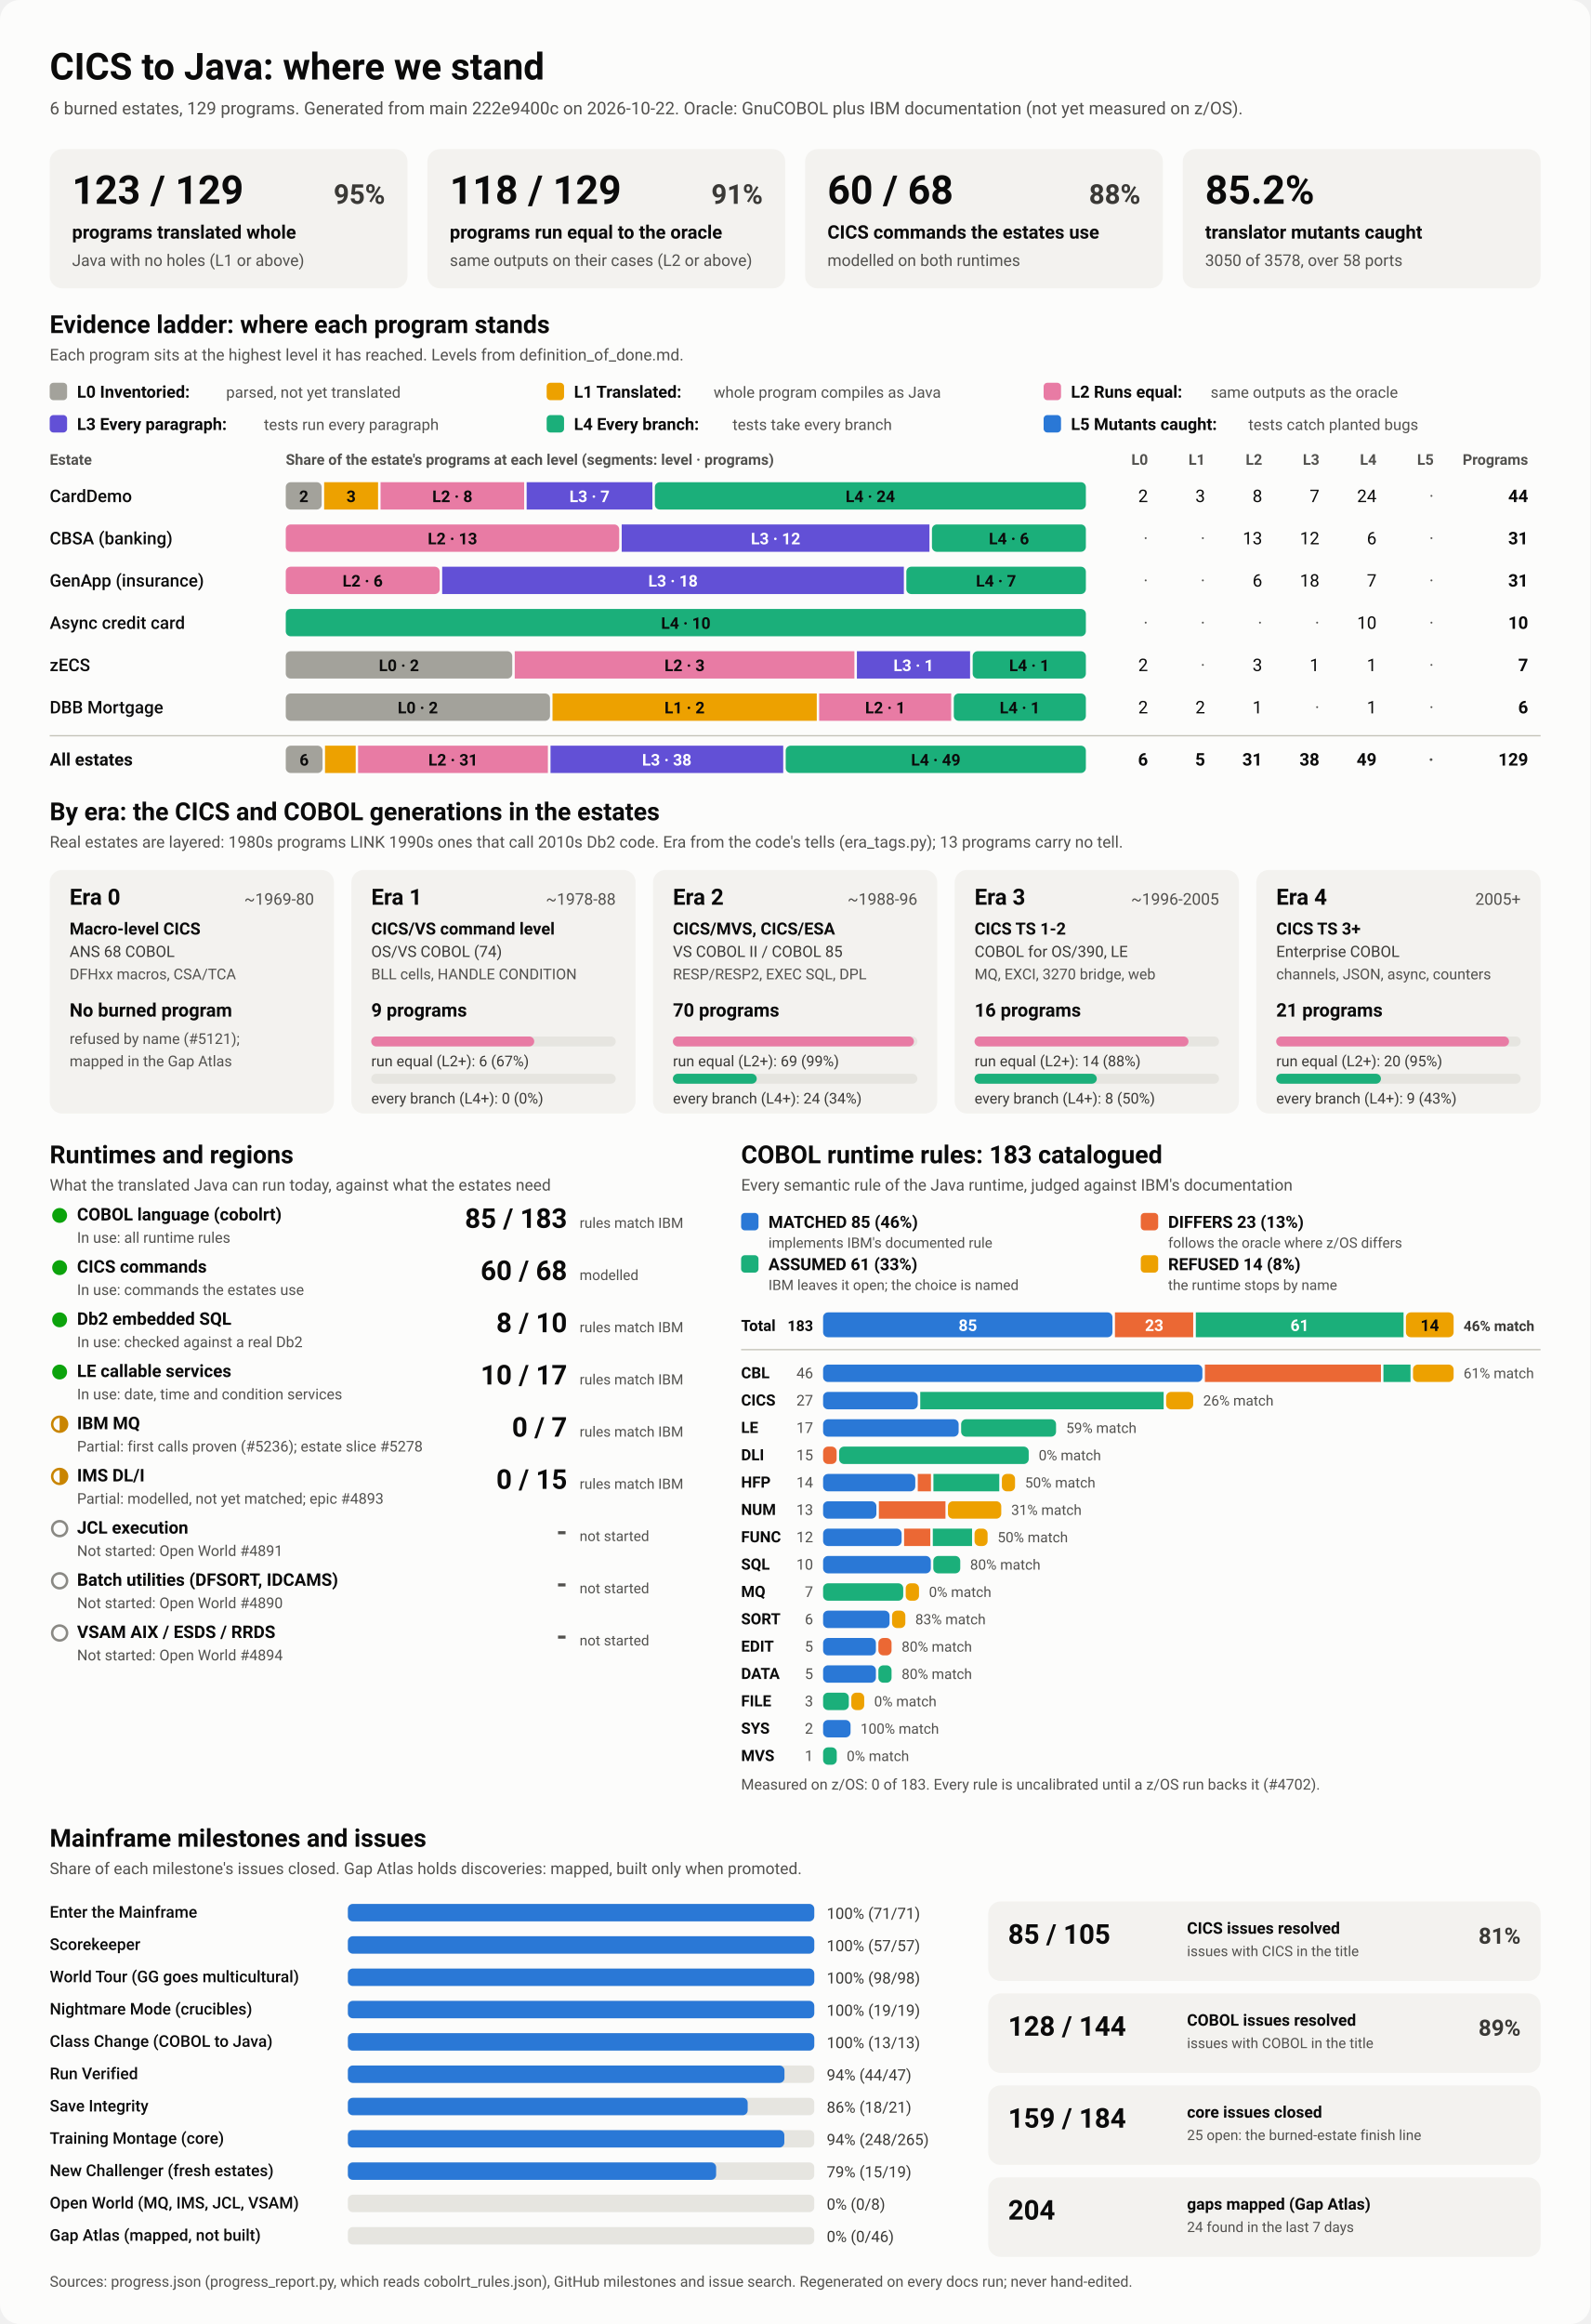
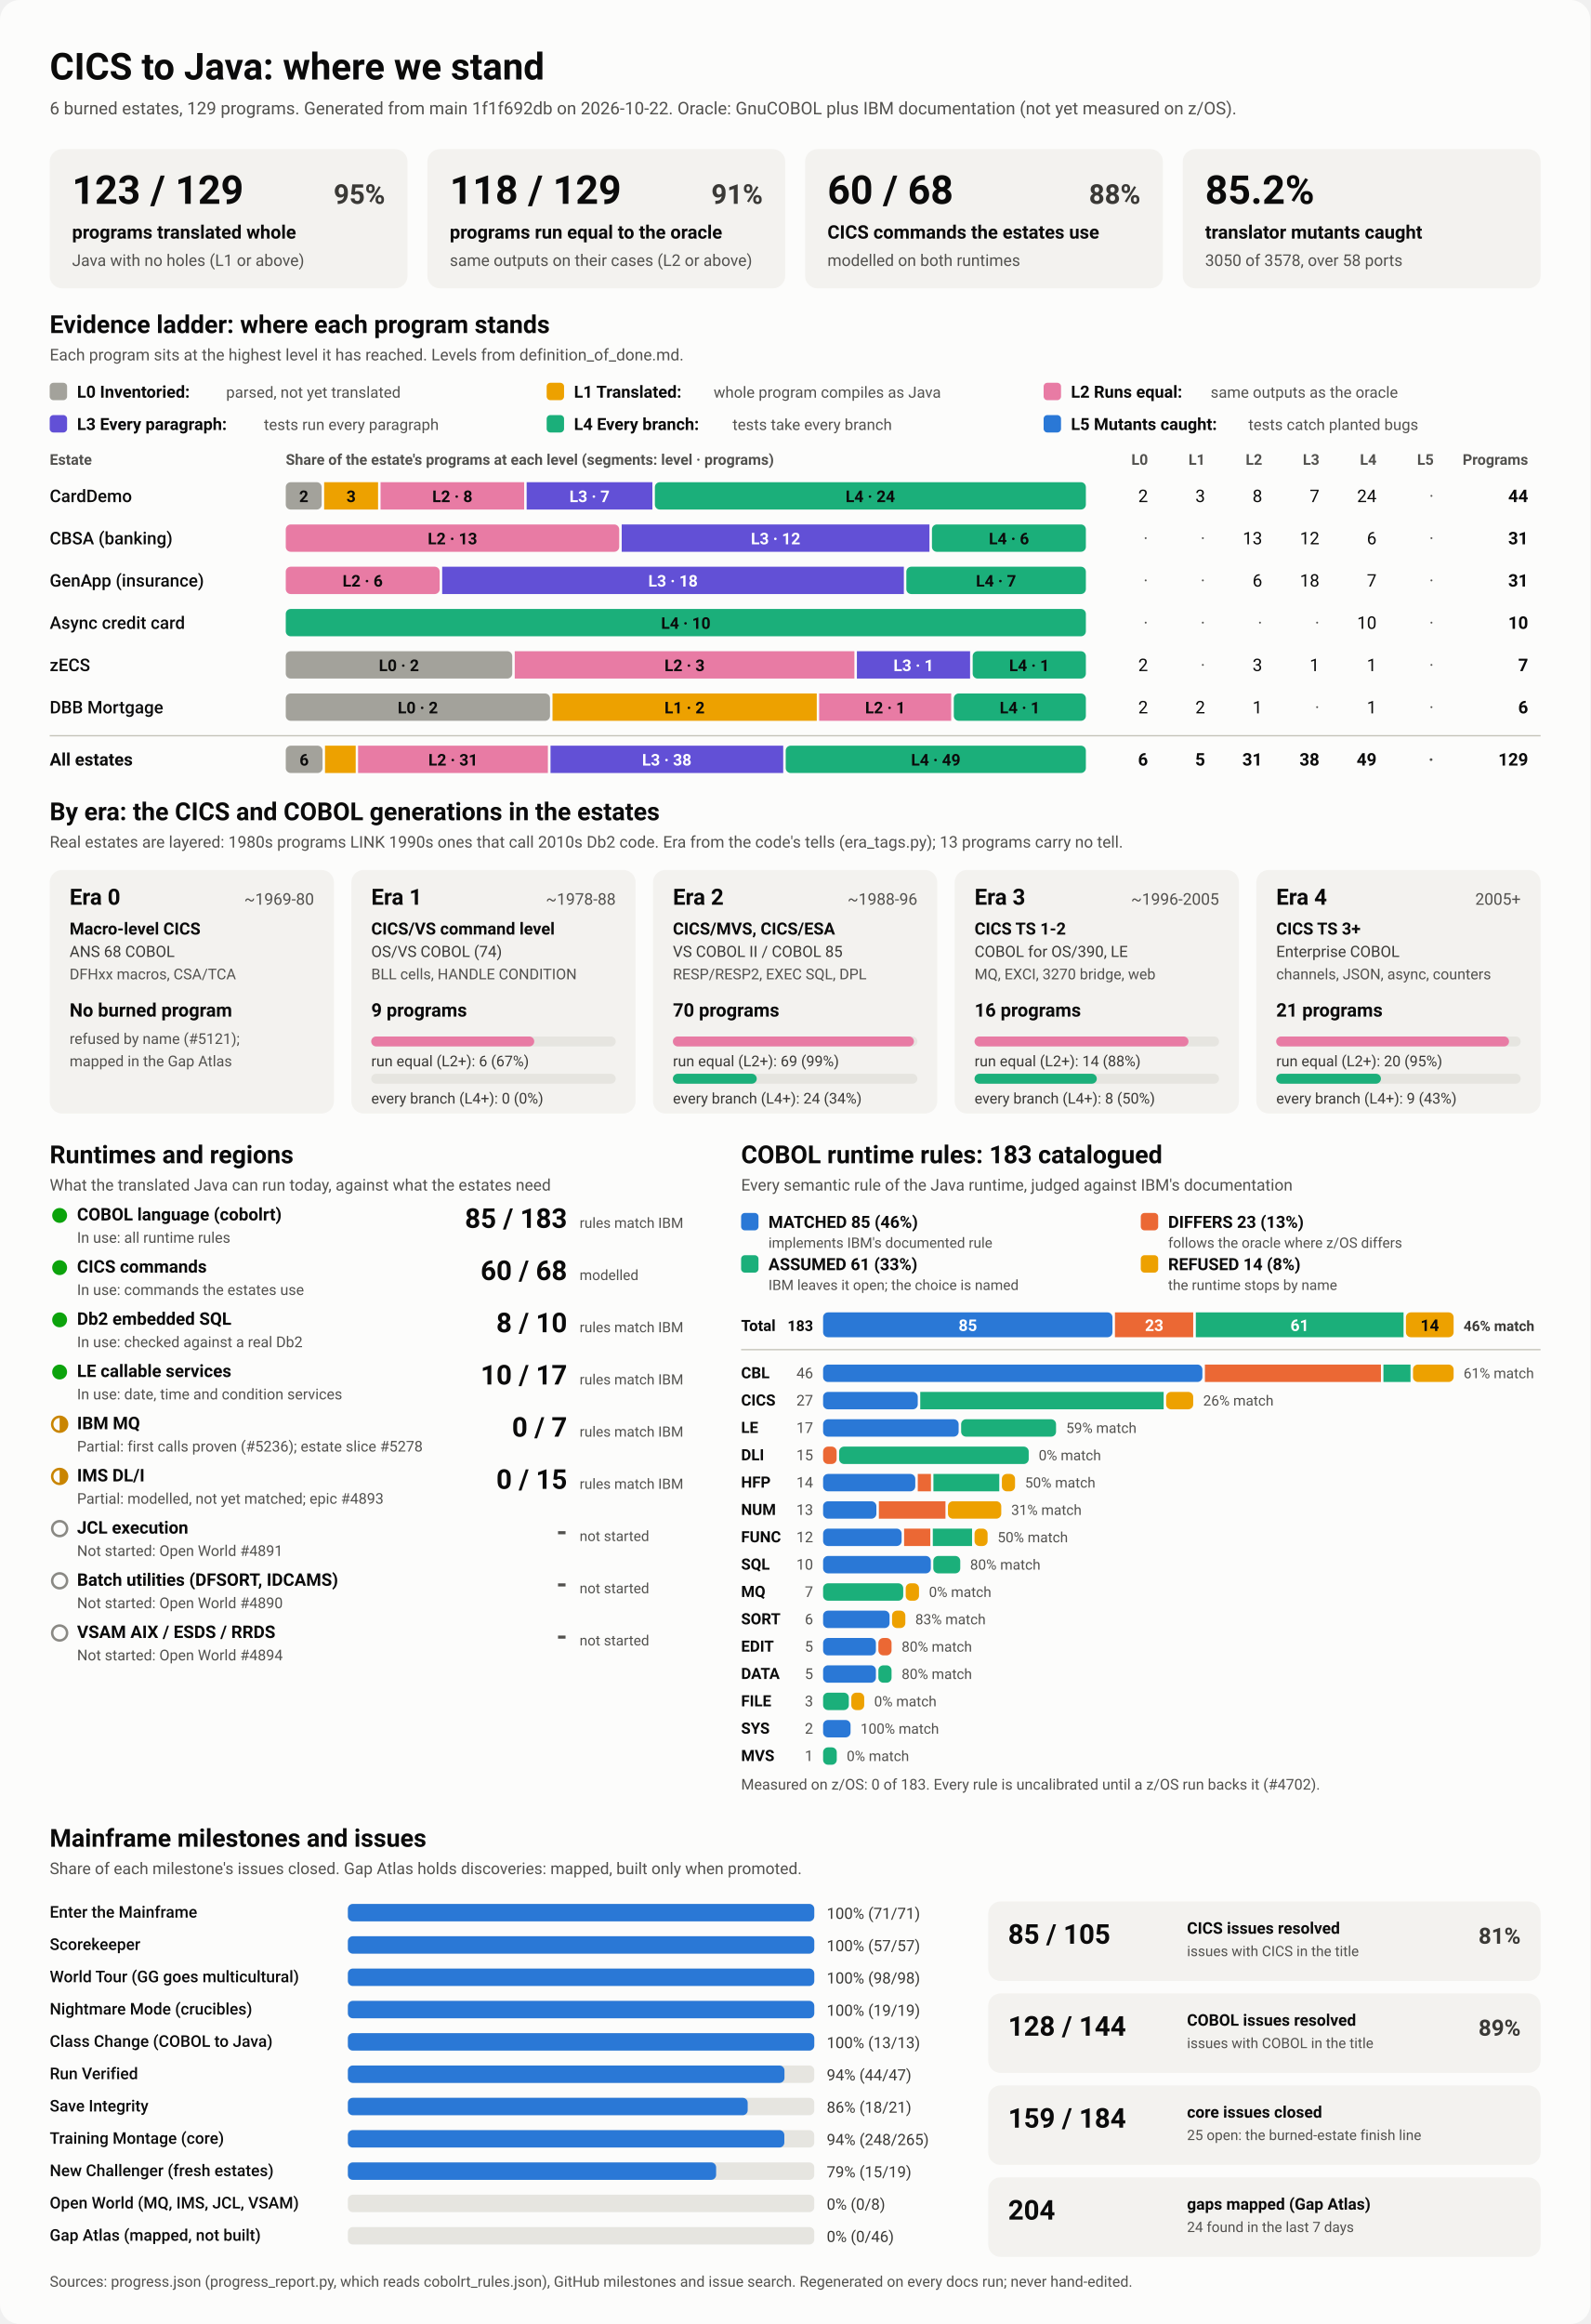
<svg xmlns="http://www.w3.org/2000/svg" viewBox="0 0 1280 1870" width="1280" height="1870" role="img" aria-labelledby="ttl">
  <style>
    svg { font-family: system-ui, -apple-system, 'Segoe UI', Roboto, Helvetica, Arial, sans-serif; }
    .bg { fill: #fcfcfb; }
    .card { fill: #f3f2ef; }
    .track { fill: #e6e5e0; }
    .rule { stroke: #c3c2b7; stroke-width: 1; }
    .t1 { fill: #0b0b0b; } .t2 { fill: #3a3936; } .t3 { fill: #52514e; }
    .on-dark { fill: #ffffff; } .on-light { fill: #0b0b0b; }
    .lv0 { fill: #a3a29b; } .lv1 { fill: #eda100; } .lv2 { fill: #e87ba4; } .lv3 { fill: #6250d6; } .lv4 { fill: #1baf7a; } .lv5 { fill: #2a78d6; } 
    .s0 { fill: #2a78d6; } .s1 { fill: #eb6834; } .s2 { fill: #1baf7a; } .s3 { fill: #eda100; } 
    .prog { fill: #2a78d6; }
    .st-good { fill: #0ca30c; } .st-warn { fill: none; stroke: #c98500; stroke-width: 2; }
    .st-warn-fill { fill: #c98500; } .st-none { fill: none; stroke: #8a8984; stroke-width: 2; }
    @media (prefers-color-scheme: dark) {
      .bg { fill: #1a1a19; } .card { fill: #242422; } .track { fill: #383835; } .rule { stroke: #52514e; }
      .t1 { fill: #f0efec; } .t2 { fill: #dddcd6; } .t3 { fill: #c3c2b7; }
      .on-light { fill: #0b0b0b; } .prog { fill: #3987e5; }
      .lv0 { fill: #6b6a64; } .lv1 { fill: #c98500; } .lv2 { fill: #d55181; } .lv3 { fill: #9085e9; } .lv4 { fill: #199e70; } .lv5 { fill: #3987e5; } 
      .s0 { fill: #3987e5; } .s1 { fill: #d95926; } .s2 { fill: #199e70; } .s3 { fill: #c98500; } 
    }
  </style>
  <rect class="bg" width="1280" height="1870" rx="16" />
  <text x="40.0" y="64.0" class="t1" font-size="30" font-weight="700" text-anchor="start">CICS to Java: where we stand</text>
-   <text x="40.0" y="92.0" class="t3" font-size="14" font-weight="400" text-anchor="start">6 burned estates, 129 programs. Generated from main 222e9400c on 2026-10-22. Oracle: GnuCOBOL plus IBM documentation (not yet measured on z/OS).</text>
+   <text x="40.0" y="92.0" class="t3" font-size="14" font-weight="400" text-anchor="start">6 burned estates, 129 programs. Generated from main 1f1f692db on 2026-10-22. Oracle: GnuCOBOL plus IBM documentation (not yet measured on z/OS).</text>
  <rect x="40.0" y="120.0" width="288.0" height="112.0" rx="10" class="card" />
  <text x="58.0" y="164.0" class="t1" font-size="32" font-weight="700" text-anchor="start">123 / 129</text>
  <text x="310.0" y="164.0" class="t2" font-size="22" font-weight="600" text-anchor="end">95%</text>
  <text x="58.0" y="192.0" class="t1" font-size="15" font-weight="600" text-anchor="start">programs translated whole</text>
  <text x="58.0" y="214.0" class="t3" font-size="13" font-weight="400" text-anchor="start">Java with no holes (L1 or above)</text>
  <rect x="344.0" y="120.0" width="288.0" height="112.0" rx="10" class="card" />
  <text x="362.0" y="164.0" class="t1" font-size="32" font-weight="700" text-anchor="start">118 / 129</text>
  <text x="614.0" y="164.0" class="t2" font-size="22" font-weight="600" text-anchor="end">91%</text>
  <text x="362.0" y="192.0" class="t1" font-size="15" font-weight="600" text-anchor="start">programs run equal to the oracle</text>
  <text x="362.0" y="214.0" class="t3" font-size="13" font-weight="400" text-anchor="start">same outputs on their cases (L2 or above)</text>
  <rect x="648.0" y="120.0" width="288.0" height="112.0" rx="10" class="card" />
  <text x="666.0" y="164.0" class="t1" font-size="32" font-weight="700" text-anchor="start">60 / 68</text>
  <text x="918.0" y="164.0" class="t2" font-size="22" font-weight="600" text-anchor="end">88%</text>
  <text x="666.0" y="192.0" class="t1" font-size="15" font-weight="600" text-anchor="start">CICS commands the estates use</text>
  <text x="666.0" y="214.0" class="t3" font-size="13" font-weight="400" text-anchor="start">modelled on both runtimes</text>
  <rect x="952.0" y="120.0" width="288.0" height="112.0" rx="10" class="card" />
  <text x="970.0" y="164.0" class="t1" font-size="32" font-weight="700" text-anchor="start">85.2%</text>
  <text x="970.0" y="192.0" class="t1" font-size="15" font-weight="600" text-anchor="start">translator mutants caught</text>
  <text x="970.0" y="214.0" class="t3" font-size="13" font-weight="400" text-anchor="start">3050 of 3578, over 58 ports</text>
  <text x="40.0" y="268.0" class="t1" font-size="20" font-weight="700" text-anchor="start">Evidence ladder: where each program stands</text>
  <text x="40.0" y="290.0" class="t3" font-size="13" font-weight="400" text-anchor="start">Each program sits at the highest level it has reached. Levels from definition_of_done.md.</text>
  <rect x="40.0" y="308.0" width="14.0" height="14.0" rx="3" class="lv0" />
  <text x="62.0" y="320.0" class="t1" font-size="13.5" font-weight="600" text-anchor="start">L0 Inventoried:</text>
  <text x="182.0" y="320.0" class="t3" font-size="12.5" font-weight="400" text-anchor="start">parsed, not yet translated</text>
  <rect x="440.0" y="308.0" width="14.0" height="14.0" rx="3" class="lv1" />
  <text x="462.0" y="320.0" class="t1" font-size="13.5" font-weight="600" text-anchor="start">L1 Translated:</text>
  <text x="574.4" y="320.0" class="t3" font-size="12.5" font-weight="400" text-anchor="start">whole program compiles as Java</text>
  <rect x="840.0" y="308.0" width="14.0" height="14.0" rx="3" class="lv2" />
  <text x="862.0" y="320.0" class="t1" font-size="13.5" font-weight="600" text-anchor="start">L2 Runs equal:</text>
  <text x="974.4" y="320.0" class="t3" font-size="12.5" font-weight="400" text-anchor="start">same outputs as the oracle</text>
  <rect x="40.0" y="334.0" width="14.0" height="14.0" rx="3" class="lv3" />
  <text x="62.0" y="346.0" class="t1" font-size="13.5" font-weight="600" text-anchor="start">L3 Every paragraph:</text>
  <text x="212.4" y="346.0" class="t3" font-size="12.5" font-weight="400" text-anchor="start">tests run every paragraph</text>
  <rect x="440.0" y="334.0" width="14.0" height="14.0" rx="3" class="lv4" />
  <text x="462.0" y="346.0" class="t1" font-size="13.5" font-weight="600" text-anchor="start">L4 Every branch:</text>
  <text x="589.6" y="346.0" class="t3" font-size="12.5" font-weight="400" text-anchor="start">tests take every branch</text>
  <rect x="840.0" y="334.0" width="14.0" height="14.0" rx="3" class="lv5" />
  <text x="862.0" y="346.0" class="t1" font-size="13.5" font-weight="600" text-anchor="start">L5 Mutants caught:</text>
  <text x="1004.8" y="346.0" class="t3" font-size="12.5" font-weight="400" text-anchor="start">tests catch planted bugs</text>
  <text x="40.0" y="374.0" class="t3" font-size="12" font-weight="600" text-anchor="start">Estate</text>
  <text x="230.0" y="374.0" class="t3" font-size="12" font-weight="600" text-anchor="start">Share of the estate's programs at each level (segments: level · programs)</text>
  <text x="924.0" y="374.0" class="t3" font-size="12" font-weight="600" text-anchor="end">L0</text>
  <text x="970.0" y="374.0" class="t3" font-size="12" font-weight="600" text-anchor="end">L1</text>
  <text x="1016.0" y="374.0" class="t3" font-size="12" font-weight="600" text-anchor="end">L2</text>
  <text x="1062.0" y="374.0" class="t3" font-size="12" font-weight="600" text-anchor="end">L3</text>
  <text x="1108.0" y="374.0" class="t3" font-size="12" font-weight="600" text-anchor="end">L4</text>
  <text x="1154.0" y="374.0" class="t3" font-size="12" font-weight="600" text-anchor="end">L5</text>
  <text x="1230.0" y="374.0" class="t3" font-size="12" font-weight="600" text-anchor="end">Programs</text>
  <text x="40.0" y="404.0" class="t1" font-size="14" font-weight="500" text-anchor="start">CardDemo</text>
  <rect x="230.0" y="388.0" width="28.9" height="22.0" rx="4" class="lv0" />
  <text x="244.5" y="404.0" class="on-light" font-size="13" font-weight="600" text-anchor="middle">2</text>
  <rect x="260.9" y="388.0" width="43.4" height="22.0" rx="0" class="lv1" />
  <text x="282.6" y="404.0" class="on-light" font-size="13" font-weight="600" text-anchor="middle">3</text>
  <rect x="306.3" y="388.0" width="115.6" height="22.0" rx="0" class="lv2" />
  <text x="364.1" y="404.0" class="on-light" font-size="13" font-weight="600" text-anchor="middle">L2 · 8</text>
  <rect x="423.9" y="388.0" width="101.2" height="22.0" rx="0" class="lv3" />
  <text x="474.5" y="404.0" class="on-dark" font-size="13" font-weight="600" text-anchor="middle">L3 · 7</text>
  <rect x="527.1" y="388.0" width="346.9" height="22.0" rx="4" class="lv4" />
  <text x="700.5" y="404.0" class="on-light" font-size="13" font-weight="600" text-anchor="middle">L4 · 24</text>
  <text x="924.0" y="404.0" class="t1" font-size="14" font-weight="400" text-anchor="end">2</text>
  <text x="970.0" y="404.0" class="t1" font-size="14" font-weight="400" text-anchor="end">3</text>
  <text x="1016.0" y="404.0" class="t1" font-size="14" font-weight="400" text-anchor="end">8</text>
  <text x="1062.0" y="404.0" class="t1" font-size="14" font-weight="400" text-anchor="end">7</text>
  <text x="1108.0" y="404.0" class="t1" font-size="14" font-weight="400" text-anchor="end">24</text>
  <text x="1154.0" y="404.0" class="t3" font-size="14" font-weight="400" text-anchor="end">·</text>
  <text x="1230.0" y="404.0" class="t1" font-size="14" font-weight="700" text-anchor="end">44</text>
  <text x="40.0" y="438.0" class="t1" font-size="14" font-weight="500" text-anchor="start">CBSA (banking)</text>
  <rect x="230.0" y="422.0" width="268.4" height="22.0" rx="4" class="lv2" />
  <text x="364.2" y="438.0" class="on-light" font-size="13" font-weight="600" text-anchor="middle">L2 · 13</text>
  <rect x="500.4" y="422.0" width="247.7" height="22.0" rx="0" class="lv3" />
  <text x="624.3" y="438.0" class="on-dark" font-size="13" font-weight="600" text-anchor="middle">L3 · 12</text>
  <rect x="750.1" y="422.0" width="123.9" height="22.0" rx="4" class="lv4" />
  <text x="812.1" y="438.0" class="on-light" font-size="13" font-weight="600" text-anchor="middle">L4 · 6</text>
  <text x="924.0" y="438.0" class="t3" font-size="14" font-weight="400" text-anchor="end">·</text>
  <text x="970.0" y="438.0" class="t3" font-size="14" font-weight="400" text-anchor="end">·</text>
  <text x="1016.0" y="438.0" class="t1" font-size="14" font-weight="400" text-anchor="end">13</text>
  <text x="1062.0" y="438.0" class="t1" font-size="14" font-weight="400" text-anchor="end">12</text>
  <text x="1108.0" y="438.0" class="t1" font-size="14" font-weight="400" text-anchor="end">6</text>
  <text x="1154.0" y="438.0" class="t3" font-size="14" font-weight="400" text-anchor="end">·</text>
  <text x="1230.0" y="438.0" class="t1" font-size="14" font-weight="700" text-anchor="end">31</text>
  <text x="40.0" y="472.0" class="t1" font-size="14" font-weight="500" text-anchor="start">GenApp (insurance)</text>
  <rect x="230.0" y="456.0" width="123.9" height="22.0" rx="4" class="lv2" />
  <text x="291.9" y="472.0" class="on-light" font-size="13" font-weight="600" text-anchor="middle">L2 · 6</text>
  <rect x="355.9" y="456.0" width="371.6" height="22.0" rx="0" class="lv3" />
  <text x="541.7" y="472.0" class="on-dark" font-size="13" font-weight="600" text-anchor="middle">L3 · 18</text>
  <rect x="729.5" y="456.0" width="144.5" height="22.0" rx="4" class="lv4" />
  <text x="801.7" y="472.0" class="on-light" font-size="13" font-weight="600" text-anchor="middle">L4 · 7</text>
  <text x="924.0" y="472.0" class="t3" font-size="14" font-weight="400" text-anchor="end">·</text>
  <text x="970.0" y="472.0" class="t3" font-size="14" font-weight="400" text-anchor="end">·</text>
  <text x="1016.0" y="472.0" class="t1" font-size="14" font-weight="400" text-anchor="end">6</text>
  <text x="1062.0" y="472.0" class="t1" font-size="14" font-weight="400" text-anchor="end">18</text>
  <text x="1108.0" y="472.0" class="t1" font-size="14" font-weight="400" text-anchor="end">7</text>
  <text x="1154.0" y="472.0" class="t3" font-size="14" font-weight="400" text-anchor="end">·</text>
  <text x="1230.0" y="472.0" class="t1" font-size="14" font-weight="700" text-anchor="end">31</text>
  <text x="40.0" y="506.0" class="t1" font-size="14" font-weight="500" text-anchor="start">Async credit card</text>
  <rect x="230.0" y="490.0" width="644.0" height="22.0" rx="4" class="lv4" />
  <text x="552.0" y="506.0" class="on-light" font-size="13" font-weight="600" text-anchor="middle">L4 · 10</text>
  <text x="924.0" y="506.0" class="t3" font-size="14" font-weight="400" text-anchor="end">·</text>
  <text x="970.0" y="506.0" class="t3" font-size="14" font-weight="400" text-anchor="end">·</text>
  <text x="1016.0" y="506.0" class="t3" font-size="14" font-weight="400" text-anchor="end">·</text>
  <text x="1062.0" y="506.0" class="t3" font-size="14" font-weight="400" text-anchor="end">·</text>
  <text x="1108.0" y="506.0" class="t1" font-size="14" font-weight="400" text-anchor="end">10</text>
  <text x="1154.0" y="506.0" class="t3" font-size="14" font-weight="400" text-anchor="end">·</text>
  <text x="1230.0" y="506.0" class="t1" font-size="14" font-weight="700" text-anchor="end">10</text>
  <text x="40.0" y="540.0" class="t1" font-size="14" font-weight="500" text-anchor="start">zECS</text>
  <rect x="230.0" y="524.0" width="182.3" height="22.0" rx="4" class="lv0" />
  <text x="321.1" y="540.0" class="on-light" font-size="13" font-weight="600" text-anchor="middle">L0 · 2</text>
  <rect x="414.3" y="524.0" width="273.4" height="22.0" rx="0" class="lv2" />
  <text x="551.0" y="540.0" class="on-light" font-size="13" font-weight="600" text-anchor="middle">L2 · 3</text>
  <rect x="689.7" y="524.0" width="91.1" height="22.0" rx="0" class="lv3" />
  <text x="735.3" y="540.0" class="on-dark" font-size="13" font-weight="600" text-anchor="middle">L3 · 1</text>
  <rect x="782.9" y="524.0" width="91.1" height="22.0" rx="4" class="lv4" />
  <text x="828.4" y="540.0" class="on-light" font-size="13" font-weight="600" text-anchor="middle">L4 · 1</text>
  <text x="924.0" y="540.0" class="t1" font-size="14" font-weight="400" text-anchor="end">2</text>
  <text x="970.0" y="540.0" class="t3" font-size="14" font-weight="400" text-anchor="end">·</text>
  <text x="1016.0" y="540.0" class="t1" font-size="14" font-weight="400" text-anchor="end">3</text>
  <text x="1062.0" y="540.0" class="t1" font-size="14" font-weight="400" text-anchor="end">1</text>
  <text x="1108.0" y="540.0" class="t1" font-size="14" font-weight="400" text-anchor="end">1</text>
  <text x="1154.0" y="540.0" class="t3" font-size="14" font-weight="400" text-anchor="end">·</text>
  <text x="1230.0" y="540.0" class="t1" font-size="14" font-weight="700" text-anchor="end">7</text>
  <text x="40.0" y="574.0" class="t1" font-size="14" font-weight="500" text-anchor="start">DBB Mortgage</text>
  <rect x="230.0" y="558.0" width="212.7" height="22.0" rx="4" class="lv0" />
  <text x="336.3" y="574.0" class="on-light" font-size="13" font-weight="600" text-anchor="middle">L0 · 2</text>
  <rect x="444.7" y="558.0" width="212.7" height="22.0" rx="0" class="lv1" />
  <text x="551.0" y="574.0" class="on-light" font-size="13" font-weight="600" text-anchor="middle">L1 · 2</text>
  <rect x="659.3" y="558.0" width="106.3" height="22.0" rx="0" class="lv2" />
  <text x="712.5" y="574.0" class="on-light" font-size="13" font-weight="600" text-anchor="middle">L2 · 1</text>
  <rect x="767.7" y="558.0" width="106.3" height="22.0" rx="4" class="lv4" />
  <text x="820.8" y="574.0" class="on-light" font-size="13" font-weight="600" text-anchor="middle">L4 · 1</text>
  <text x="924.0" y="574.0" class="t1" font-size="14" font-weight="400" text-anchor="end">2</text>
  <text x="970.0" y="574.0" class="t1" font-size="14" font-weight="400" text-anchor="end">2</text>
  <text x="1016.0" y="574.0" class="t1" font-size="14" font-weight="400" text-anchor="end">1</text>
  <text x="1062.0" y="574.0" class="t3" font-size="14" font-weight="400" text-anchor="end">·</text>
  <text x="1108.0" y="574.0" class="t1" font-size="14" font-weight="400" text-anchor="end">1</text>
  <text x="1154.0" y="574.0" class="t3" font-size="14" font-weight="400" text-anchor="end">·</text>
  <text x="1230.0" y="574.0" class="t1" font-size="14" font-weight="700" text-anchor="end">6</text>
  <line x1="40" x2="1240" y1="592" y2="592" class="rule" />
  <text x="40.0" y="616.0" class="t1" font-size="14" font-weight="700" text-anchor="start">All estates</text>
  <rect x="230.0" y="600.0" width="29.6" height="22.0" rx="4" class="lv0" />
  <text x="244.8" y="616.0" class="on-light" font-size="13" font-weight="600" text-anchor="middle">6</text>
  <rect x="261.6" y="600.0" width="24.7" height="22.0" rx="0" class="lv1" />
  <rect x="288.2" y="600.0" width="152.8" height="22.0" rx="0" class="lv2" />
  <text x="364.7" y="616.0" class="on-light" font-size="13" font-weight="600" text-anchor="middle">L2 · 31</text>
  <rect x="443.1" y="600.0" width="187.3" height="22.0" rx="0" class="lv3" />
  <text x="536.7" y="616.0" class="on-dark" font-size="13" font-weight="600" text-anchor="middle">L3 · 38</text>
  <rect x="632.4" y="600.0" width="241.6" height="22.0" rx="4" class="lv4" />
  <text x="753.2" y="616.0" class="on-light" font-size="13" font-weight="600" text-anchor="middle">L4 · 49</text>
  <text x="924.0" y="616.0" class="t1" font-size="14" font-weight="700" text-anchor="end">6</text>
  <text x="970.0" y="616.0" class="t1" font-size="14" font-weight="700" text-anchor="end">5</text>
  <text x="1016.0" y="616.0" class="t1" font-size="14" font-weight="700" text-anchor="end">31</text>
  <text x="1062.0" y="616.0" class="t1" font-size="14" font-weight="700" text-anchor="end">38</text>
  <text x="1108.0" y="616.0" class="t1" font-size="14" font-weight="700" text-anchor="end">49</text>
  <text x="1154.0" y="616.0" class="t3" font-size="14" font-weight="700" text-anchor="end">·</text>
  <text x="1230.0" y="616.0" class="t1" font-size="14" font-weight="700" text-anchor="end">129</text>
  <text x="40.0" y="660.0" class="t1" font-size="20" font-weight="700" text-anchor="start">By era: the CICS and COBOL generations in the estates</text>
  <text x="40.0" y="682.0" class="t3" font-size="13" font-weight="400" text-anchor="start">Real estates are layered: 1980s programs LINK 1990s ones that call 2010s Db2 code. Era from the code's tells (era_tags.py); 13 programs carry no tell.</text>
  <rect x="40.0" y="700.0" width="228.8" height="196.0" rx="10" class="card" />
  <text x="56.0" y="728.0" class="t1" font-size="18" font-weight="700" text-anchor="start">Era 0</text>
  <text x="252.8" y="728.0" class="t3" font-size="13" font-weight="400" text-anchor="end">~1969-80</text>
  <text x="56.0" y="752.0" class="t1" font-size="13.5" font-weight="600" text-anchor="start">Macro-level CICS</text>
  <text x="56.0" y="770.0" class="t2" font-size="12.5" font-weight="400" text-anchor="start">ANS 68 COBOL</text>
  <text x="56.0" y="788.0" class="t3" font-size="12" font-weight="400" text-anchor="start">DFHxx macros, CSA/TCA</text>
  <text x="56.0" y="818.0" class="t1" font-size="15" font-weight="700" text-anchor="start">No burned program</text>
  <text x="56.0" y="840.0" class="t3" font-size="12" font-weight="400" text-anchor="start">refused by name (#5121);</text>
  <text x="56.0" y="858.0" class="t3" font-size="12" font-weight="400" text-anchor="start">mapped in the Gap Atlas</text>
  <rect x="282.8" y="700.0" width="228.8" height="196.0" rx="10" class="card" />
  <text x="298.8" y="728.0" class="t1" font-size="18" font-weight="700" text-anchor="start">Era 1</text>
  <text x="495.6" y="728.0" class="t3" font-size="13" font-weight="400" text-anchor="end">~1978-88</text>
  <text x="298.8" y="752.0" class="t1" font-size="13.5" font-weight="600" text-anchor="start">CICS/VS command level</text>
  <text x="298.8" y="770.0" class="t2" font-size="12.5" font-weight="400" text-anchor="start">OS/VS COBOL (74)</text>
  <text x="298.8" y="788.0" class="t3" font-size="12" font-weight="400" text-anchor="start">BLL cells, HANDLE CONDITION</text>
  <text x="298.8" y="818.0" class="t1" font-size="15" font-weight="700" text-anchor="start">9 programs</text>
  <rect x="298.8" y="834.0" width="196.8" height="8.0" rx="4" class="track" />
  <rect x="298.8" y="834.0" width="131.2" height="8.0" rx="4" class="lv2" />
  <text x="298.8" y="858.0" class="t2" font-size="12" font-weight="400" text-anchor="start">run equal (L2+): 6 (67%)</text>
  <rect x="298.8" y="864.0" width="196.8" height="8.0" rx="4" class="track" />
  <text x="298.8" y="888.0" class="t2" font-size="12" font-weight="400" text-anchor="start">every branch (L4+): 0 (0%)</text>
  <rect x="525.6" y="700.0" width="228.8" height="196.0" rx="10" class="card" />
  <text x="541.6" y="728.0" class="t1" font-size="18" font-weight="700" text-anchor="start">Era 2</text>
  <text x="738.4" y="728.0" class="t3" font-size="13" font-weight="400" text-anchor="end">~1988-96</text>
  <text x="541.6" y="752.0" class="t1" font-size="13.5" font-weight="600" text-anchor="start">CICS/MVS, CICS/ESA</text>
  <text x="541.6" y="770.0" class="t2" font-size="12.5" font-weight="400" text-anchor="start">VS COBOL II / COBOL 85</text>
  <text x="541.6" y="788.0" class="t3" font-size="12" font-weight="400" text-anchor="start">RESP/RESP2, EXEC SQL, DPL</text>
  <text x="541.6" y="818.0" class="t1" font-size="15" font-weight="700" text-anchor="start">70 programs</text>
  <rect x="541.6" y="834.0" width="196.8" height="8.0" rx="4" class="track" />
  <rect x="541.6" y="834.0" width="194.0" height="8.0" rx="4" class="lv2" />
  <text x="541.6" y="858.0" class="t2" font-size="12" font-weight="400" text-anchor="start">run equal (L2+): 69 (99%)</text>
  <rect x="541.6" y="864.0" width="196.8" height="8.0" rx="4" class="track" />
  <rect x="541.6" y="864.0" width="67.5" height="8.0" rx="4" class="lv4" />
  <text x="541.6" y="888.0" class="t2" font-size="12" font-weight="400" text-anchor="start">every branch (L4+): 24 (34%)</text>
  <rect x="768.4" y="700.0" width="228.8" height="196.0" rx="10" class="card" />
  <text x="784.4" y="728.0" class="t1" font-size="18" font-weight="700" text-anchor="start">Era 3</text>
  <text x="981.2" y="728.0" class="t3" font-size="13" font-weight="400" text-anchor="end">~1996-2005</text>
  <text x="784.4" y="752.0" class="t1" font-size="13.5" font-weight="600" text-anchor="start">CICS TS 1-2</text>
  <text x="784.4" y="770.0" class="t2" font-size="12.5" font-weight="400" text-anchor="start">COBOL for OS/390, LE</text>
  <text x="784.4" y="788.0" class="t3" font-size="12" font-weight="400" text-anchor="start">MQ, EXCI, 3270 bridge, web</text>
  <text x="784.4" y="818.0" class="t1" font-size="15" font-weight="700" text-anchor="start">16 programs</text>
  <rect x="784.4" y="834.0" width="196.8" height="8.0" rx="4" class="track" />
  <rect x="784.4" y="834.0" width="172.2" height="8.0" rx="4" class="lv2" />
  <text x="784.4" y="858.0" class="t2" font-size="12" font-weight="400" text-anchor="start">run equal (L2+): 14 (88%)</text>
  <rect x="784.4" y="864.0" width="196.8" height="8.0" rx="4" class="track" />
  <rect x="784.4" y="864.0" width="98.4" height="8.0" rx="4" class="lv4" />
  <text x="784.4" y="888.0" class="t2" font-size="12" font-weight="400" text-anchor="start">every branch (L4+): 8 (50%)</text>
  <rect x="1011.2" y="700.0" width="228.8" height="196.0" rx="10" class="card" />
  <text x="1027.2" y="728.0" class="t1" font-size="18" font-weight="700" text-anchor="start">Era 4</text>
  <text x="1224.0" y="728.0" class="t3" font-size="13" font-weight="400" text-anchor="end">2005+</text>
  <text x="1027.2" y="752.0" class="t1" font-size="13.5" font-weight="600" text-anchor="start">CICS TS 3+</text>
  <text x="1027.2" y="770.0" class="t2" font-size="12.5" font-weight="400" text-anchor="start">Enterprise COBOL</text>
  <text x="1027.2" y="788.0" class="t3" font-size="12" font-weight="400" text-anchor="start">channels, JSON, async, counters</text>
  <text x="1027.2" y="818.0" class="t1" font-size="15" font-weight="700" text-anchor="start">21 programs</text>
  <rect x="1027.2" y="834.0" width="196.8" height="8.0" rx="4" class="track" />
  <rect x="1027.2" y="834.0" width="187.4" height="8.0" rx="4" class="lv2" />
  <text x="1027.2" y="858.0" class="t2" font-size="12" font-weight="400" text-anchor="start">run equal (L2+): 20 (95%)</text>
  <rect x="1027.2" y="864.0" width="196.8" height="8.0" rx="4" class="track" />
  <rect x="1027.2" y="864.0" width="84.3" height="8.0" rx="4" class="lv4" />
  <text x="1027.2" y="888.0" class="t2" font-size="12" font-weight="400" text-anchor="start">every branch (L4+): 9 (43%)</text>
  <text x="40.0" y="936.0" class="t1" font-size="20" font-weight="700" text-anchor="start">Runtimes and regions</text>
  <text x="40.0" y="958.0" class="t3" font-size="13" font-weight="400" text-anchor="start">What the translated Java can run today, against what the estates need</text>
  <circle cx="48" cy="978" r="6" class="st-good" />
  <text x="62.0" y="982.0" class="t1" font-size="14" font-weight="600" text-anchor="start">COBOL language (cobolrt)</text>
  <text x="62.0" y="1000.0" class="t3" font-size="12" font-weight="400" text-anchor="start">In use: all runtime rules</text>
  <text x="456.5" y="988.0" class="t1" font-size="22" font-weight="700" text-anchor="end">85 / 183</text>
  <text x="466.5" y="988.0" class="t3" font-size="11.5" font-weight="400" text-anchor="start">rules match IBM</text>
  <circle cx="48" cy="1020" r="6" class="st-good" />
  <text x="62.0" y="1024.0" class="t1" font-size="14" font-weight="600" text-anchor="start">CICS commands</text>
  <text x="62.0" y="1042.0" class="t3" font-size="12" font-weight="400" text-anchor="start">In use: commands the estates use</text>
  <text x="456.5" y="1030.0" class="t1" font-size="22" font-weight="700" text-anchor="end">60 / 68</text>
  <text x="466.5" y="1030.0" class="t3" font-size="11.5" font-weight="400" text-anchor="start">modelled</text>
  <circle cx="48" cy="1062" r="6" class="st-good" />
  <text x="62.0" y="1066.0" class="t1" font-size="14" font-weight="600" text-anchor="start">Db2 embedded SQL</text>
  <text x="62.0" y="1084.0" class="t3" font-size="12" font-weight="400" text-anchor="start">In use: checked against a real Db2</text>
  <text x="456.5" y="1072.0" class="t1" font-size="22" font-weight="700" text-anchor="end">8 / 10</text>
  <text x="466.5" y="1072.0" class="t3" font-size="11.5" font-weight="400" text-anchor="start">rules match IBM</text>
  <circle cx="48" cy="1104" r="6" class="st-good" />
  <text x="62.0" y="1108.0" class="t1" font-size="14" font-weight="600" text-anchor="start">LE callable services</text>
  <text x="62.0" y="1126.0" class="t3" font-size="12" font-weight="400" text-anchor="start">In use: date, time and condition services</text>
  <text x="456.5" y="1114.0" class="t1" font-size="22" font-weight="700" text-anchor="end">10 / 17</text>
  <text x="466.5" y="1114.0" class="t3" font-size="11.5" font-weight="400" text-anchor="start">rules match IBM</text>
  <circle cx="48" cy="1146" r="6" class="st-warn" />
  <path d="M 48 1140 A 6 6 0 0 1 48 1152 Z" class="st-warn-fill" />
  <text x="62.0" y="1150.0" class="t1" font-size="14" font-weight="600" text-anchor="start">IBM MQ</text>
  <text x="62.0" y="1168.0" class="t3" font-size="12" font-weight="400" text-anchor="start">Partial: first calls proven (#5236); estate slice #5278</text>
  <text x="456.5" y="1156.0" class="t1" font-size="22" font-weight="700" text-anchor="end">0 / 7</text>
  <text x="466.5" y="1156.0" class="t3" font-size="11.5" font-weight="400" text-anchor="start">rules match IBM</text>
  <circle cx="48" cy="1188" r="6" class="st-warn" />
  <path d="M 48 1182 A 6 6 0 0 1 48 1194 Z" class="st-warn-fill" />
  <text x="62.0" y="1192.0" class="t1" font-size="14" font-weight="600" text-anchor="start">IMS DL/I</text>
  <text x="62.0" y="1210.0" class="t3" font-size="12" font-weight="400" text-anchor="start">Partial: modelled, not yet matched; epic #4893</text>
  <text x="456.5" y="1198.0" class="t1" font-size="22" font-weight="700" text-anchor="end">0 / 15</text>
  <text x="466.5" y="1198.0" class="t3" font-size="11.5" font-weight="400" text-anchor="start">rules match IBM</text>
  <circle cx="48" cy="1230" r="6" class="st-none" />
  <text x="62.0" y="1234.0" class="t1" font-size="14" font-weight="600" text-anchor="start">JCL execution</text>
  <text x="62.0" y="1252.0" class="t3" font-size="12" font-weight="400" text-anchor="start">Not started: Open World #4891</text>
  <text x="456.5" y="1240.0" class="t3" font-size="22" font-weight="700" text-anchor="end">-</text>
  <text x="466.5" y="1240.0" class="t3" font-size="11.5" font-weight="400" text-anchor="start">not started</text>
  <circle cx="48" cy="1272" r="6" class="st-none" />
  <text x="62.0" y="1276.0" class="t1" font-size="14" font-weight="600" text-anchor="start">Batch utilities (DFSORT, IDCAMS)</text>
  <text x="62.0" y="1294.0" class="t3" font-size="12" font-weight="400" text-anchor="start">Not started: Open World #4890</text>
  <text x="456.5" y="1282.0" class="t3" font-size="22" font-weight="700" text-anchor="end">-</text>
  <text x="466.5" y="1282.0" class="t3" font-size="11.5" font-weight="400" text-anchor="start">not started</text>
  <circle cx="48" cy="1314" r="6" class="st-none" />
  <text x="62.0" y="1318.0" class="t1" font-size="14" font-weight="600" text-anchor="start">VSAM AIX / ESDS / RRDS</text>
  <text x="62.0" y="1336.0" class="t3" font-size="12" font-weight="400" text-anchor="start">Not started: Open World #4894</text>
  <text x="456.5" y="1324.0" class="t3" font-size="22" font-weight="700" text-anchor="end">-</text>
  <text x="466.5" y="1324.0" class="t3" font-size="11.5" font-weight="400" text-anchor="start">not started</text>
  <text x="596.5" y="936.0" class="t1" font-size="20" font-weight="700" text-anchor="start">COBOL runtime rules: 183 catalogued</text>
  <text x="596.5" y="958.0" class="t3" font-size="13" font-weight="400" text-anchor="start">Every semantic rule of the Java runtime, judged against IBM's documentation</text>
  <rect x="596.5" y="976.0" width="14.0" height="14.0" rx="3" class="s0" />
  <text x="618.5" y="988.0" class="t1" font-size="13.5" font-weight="600" text-anchor="start">MATCHED  85 (46%)</text>
  <text x="618.5" y="1004.0" class="t3" font-size="11.5" font-weight="400" text-anchor="start">implements IBM's documented rule</text>
  <rect x="918.2" y="976.0" width="14.0" height="14.0" rx="3" class="s1" />
  <text x="940.2" y="988.0" class="t1" font-size="13.5" font-weight="600" text-anchor="start">DIFFERS  23 (13%)</text>
  <text x="940.2" y="1004.0" class="t3" font-size="11.5" font-weight="400" text-anchor="start">follows the oracle where z/OS differs</text>
  <rect x="596.5" y="1010.0" width="14.0" height="14.0" rx="3" class="s2" />
  <text x="618.5" y="1022.0" class="t1" font-size="13.5" font-weight="600" text-anchor="start">ASSUMED  61 (33%)</text>
  <text x="618.5" y="1038.0" class="t3" font-size="11.5" font-weight="400" text-anchor="start">IBM leaves it open; the choice is named</text>
  <rect x="918.2" y="1010.0" width="14.0" height="14.0" rx="3" class="s3" />
  <text x="940.2" y="1022.0" class="t1" font-size="13.5" font-weight="600" text-anchor="start">REFUSED  14 (8%)</text>
  <text x="940.2" y="1038.0" class="t3" font-size="11.5" font-weight="400" text-anchor="start">the runtime stops by name</text>
  <text x="596.5" y="1071.0" class="t1" font-size="12.5" font-weight="700" text-anchor="start">Total</text>
  <text x="654.5" y="1071.0" class="t1" font-size="12" font-weight="700" text-anchor="end">183</text>
  <rect x="662.5" y="1056.0" width="232.9" height="20.0" rx="4" class="s0" />
  <text x="779.0" y="1071.0" class="on-dark" font-size="13" font-weight="600" text-anchor="middle">85</text>
  <rect x="897.4" y="1056.0" width="63.0" height="20.0" rx="0" class="s1" />
  <text x="929.0" y="1071.0" class="on-dark" font-size="13" font-weight="600" text-anchor="middle">23</text>
  <rect x="962.5" y="1056.0" width="167.2" height="20.0" rx="0" class="s2" />
  <text x="1046.1" y="1071.0" class="on-dark" font-size="13" font-weight="600" text-anchor="middle">61</text>
  <rect x="1131.6" y="1056.0" width="38.4" height="20.0" rx="4" class="s3" />
  <text x="1150.8" y="1071.0" class="on-light" font-size="13" font-weight="600" text-anchor="middle">14</text>
  <text x="1178.0" y="1071.0" class="t2" font-size="11.5" font-weight="600" text-anchor="start">46% match</text>
  <line x1="596.5" x2="1240.0" y1="1086" y2="1086" class="rule" />
  <text x="596.5" y="1109.0" class="t1" font-size="12.5" font-weight="600" text-anchor="start">CBL</text>
  <text x="654.5" y="1109.0" class="t3" font-size="12" font-weight="400" text-anchor="end">46</text>
  <rect x="662.5" y="1098.0" width="305.3" height="14.0" rx="4" class="s0" />
  <rect x="969.8" y="1098.0" width="141.7" height="14.0" rx="0" class="s1" />
  <rect x="1113.5" y="1098.0" width="21.8" height="14.0" rx="0" class="s2" />
  <rect x="1137.3" y="1098.0" width="32.7" height="14.0" rx="4" class="s3" />
  <text x="1178.0" y="1109.0" class="t3" font-size="11.5" font-weight="400" text-anchor="start">61% match</text>
  <text x="596.5" y="1131.0" class="t1" font-size="12.5" font-weight="600" text-anchor="start">CICS</text>
  <text x="654.5" y="1131.0" class="t3" font-size="12" font-weight="400" text-anchor="end">27</text>
  <rect x="662.5" y="1120.0" width="76.2" height="14.0" rx="4" class="s0" />
  <rect x="740.7" y="1120.0" width="195.9" height="14.0" rx="0" class="s2" />
  <rect x="938.6" y="1120.0" width="21.8" height="14.0" rx="4" class="s3" />
  <text x="968.4" y="1131.0" class="t3" font-size="11.5" font-weight="400" text-anchor="start">26% match</text>
  <text x="596.5" y="1153.0" class="t1" font-size="12.5" font-weight="600" text-anchor="start">LE</text>
  <text x="654.5" y="1153.0" class="t3" font-size="12" font-weight="400" text-anchor="end">17</text>
  <rect x="662.5" y="1142.0" width="109.1" height="14.0" rx="4" class="s0" />
  <rect x="773.6" y="1142.0" width="76.4" height="14.0" rx="4" class="s2" />
  <text x="858.1" y="1153.0" class="t3" font-size="11.5" font-weight="400" text-anchor="start">59% match</text>
  <text x="596.5" y="1175.0" class="t1" font-size="12.5" font-weight="600" text-anchor="start">DLI</text>
  <text x="654.5" y="1175.0" class="t3" font-size="12" font-weight="400" text-anchor="end">15</text>
  <rect x="662.5" y="1164.0" width="10.9" height="14.0" rx="4" class="s1" />
  <rect x="675.4" y="1164.0" width="152.6" height="14.0" rx="4" class="s2" />
  <text x="836.0" y="1175.0" class="t3" font-size="11.5" font-weight="400" text-anchor="start">0% match</text>
  <text x="596.5" y="1197.0" class="t1" font-size="12.5" font-weight="600" text-anchor="start">HFP</text>
  <text x="654.5" y="1197.0" class="t3" font-size="12" font-weight="400" text-anchor="end">14</text>
  <rect x="662.5" y="1186.0" width="74.2" height="14.0" rx="4" class="s0" />
  <rect x="738.7" y="1186.0" width="10.6" height="14.0" rx="0" class="s1" />
  <rect x="751.3" y="1186.0" width="53.0" height="14.0" rx="0" class="s2" />
  <rect x="806.4" y="1186.0" width="10.6" height="14.0" rx="4" class="s3" />
  <text x="825.0" y="1197.0" class="t3" font-size="11.5" font-weight="400" text-anchor="start">50% match</text>
  <text x="596.5" y="1219.0" class="t1" font-size="12.5" font-weight="600" text-anchor="start">NUM</text>
  <text x="654.5" y="1219.0" class="t3" font-size="12" font-weight="400" text-anchor="end">13</text>
  <rect x="662.5" y="1208.0" width="42.9" height="14.0" rx="4" class="s0" />
  <rect x="707.4" y="1208.0" width="53.6" height="14.0" rx="0" class="s1" />
  <rect x="763.0" y="1208.0" width="42.9" height="14.0" rx="4" class="s3" />
  <text x="813.9" y="1219.0" class="t3" font-size="11.5" font-weight="400" text-anchor="start">31% match</text>
  <text x="596.5" y="1241.0" class="t1" font-size="12.5" font-weight="600" text-anchor="start">FUNC</text>
  <text x="654.5" y="1241.0" class="t3" font-size="12" font-weight="400" text-anchor="end">12</text>
  <rect x="662.5" y="1230.0" width="63.2" height="14.0" rx="4" class="s0" />
  <rect x="727.7" y="1230.0" width="21.1" height="14.0" rx="0" class="s1" />
  <rect x="750.8" y="1230.0" width="31.6" height="14.0" rx="0" class="s2" />
  <rect x="784.4" y="1230.0" width="10.5" height="14.0" rx="4" class="s3" />
  <text x="802.9" y="1241.0" class="t3" font-size="11.5" font-weight="400" text-anchor="start">50% match</text>
  <text x="596.5" y="1263.0" class="t1" font-size="12.5" font-weight="600" text-anchor="start">SQL</text>
  <text x="654.5" y="1263.0" class="t3" font-size="12" font-weight="400" text-anchor="end">10</text>
  <rect x="662.5" y="1252.0" width="86.7" height="14.0" rx="4" class="s0" />
  <rect x="751.2" y="1252.0" width="21.7" height="14.0" rx="4" class="s2" />
  <text x="780.8" y="1263.0" class="t3" font-size="11.5" font-weight="400" text-anchor="start">80% match</text>
  <text x="596.5" y="1285.0" class="t1" font-size="12.5" font-weight="600" text-anchor="start">MQ</text>
  <text x="654.5" y="1285.0" class="t3" font-size="12" font-weight="400" text-anchor="end">7</text>
  <rect x="662.5" y="1274.0" width="64.5" height="14.0" rx="4" class="s2" />
  <rect x="729.0" y="1274.0" width="10.7" height="14.0" rx="4" class="s3" />
  <text x="747.7" y="1285.0" class="t3" font-size="11.5" font-weight="400" text-anchor="start">0% match</text>
  <text x="596.5" y="1307.0" class="t1" font-size="12.5" font-weight="600" text-anchor="start">SORT</text>
  <text x="654.5" y="1307.0" class="t3" font-size="12" font-weight="400" text-anchor="end">6</text>
  <rect x="662.5" y="1296.0" width="53.5" height="14.0" rx="4" class="s0" />
  <rect x="718.0" y="1296.0" width="10.7" height="14.0" rx="4" class="s3" />
  <text x="736.7" y="1307.0" class="t3" font-size="11.5" font-weight="400" text-anchor="start">83% match</text>
  <text x="596.5" y="1329.0" class="t1" font-size="12.5" font-weight="600" text-anchor="start">EDIT</text>
  <text x="654.5" y="1329.0" class="t3" font-size="12" font-weight="400" text-anchor="end">5</text>
  <rect x="662.5" y="1318.0" width="42.5" height="14.0" rx="4" class="s0" />
  <rect x="707.0" y="1318.0" width="10.6" height="14.0" rx="4" class="s1" />
  <text x="725.7" y="1329.0" class="t3" font-size="11.5" font-weight="400" text-anchor="start">80% match</text>
  <text x="596.5" y="1351.0" class="t1" font-size="12.5" font-weight="600" text-anchor="start">DATA</text>
  <text x="654.5" y="1351.0" class="t3" font-size="12" font-weight="400" text-anchor="end">5</text>
  <rect x="662.5" y="1340.0" width="42.5" height="14.0" rx="4" class="s0" />
  <rect x="707.0" y="1340.0" width="10.6" height="14.0" rx="4" class="s2" />
  <text x="725.7" y="1351.0" class="t3" font-size="11.5" font-weight="400" text-anchor="start">80% match</text>
  <text x="596.5" y="1373.0" class="t1" font-size="12.5" font-weight="600" text-anchor="start">FILE</text>
  <text x="654.5" y="1373.0" class="t3" font-size="12" font-weight="400" text-anchor="end">3</text>
  <rect x="662.5" y="1362.0" width="20.7" height="14.0" rx="4" class="s2" />
  <rect x="685.2" y="1362.0" width="10.4" height="14.0" rx="4" class="s3" />
  <text x="703.6" y="1373.0" class="t3" font-size="11.5" font-weight="400" text-anchor="start">0% match</text>
  <text x="596.5" y="1395.0" class="t1" font-size="12.5" font-weight="600" text-anchor="start">SYS</text>
  <text x="654.5" y="1395.0" class="t3" font-size="12" font-weight="400" text-anchor="end">2</text>
  <rect x="662.5" y="1384.0" width="22.1" height="14.0" rx="4" class="s0" />
  <text x="692.6" y="1395.0" class="t3" font-size="11.5" font-weight="400" text-anchor="start">100% match</text>
  <text x="596.5" y="1417.0" class="t1" font-size="12.5" font-weight="600" text-anchor="start">MVS</text>
  <text x="654.5" y="1417.0" class="t3" font-size="12" font-weight="400" text-anchor="end">1</text>
  <rect x="662.5" y="1406.0" width="11.0" height="14.0" rx="4" class="s2" />
  <text x="681.5" y="1417.0" class="t3" font-size="11.5" font-weight="400" text-anchor="start">0% match</text>
  <text x="596.5" y="1440.0" class="t3" font-size="12" font-weight="400" text-anchor="start">Measured on z/OS: 0 of 183. Every rule is uncalibrated until a z/OS run backs it (#4702).</text>
  <text x="40.0" y="1486.0" class="t1" font-size="20" font-weight="700" text-anchor="start">Mainframe milestones and issues</text>
  <text x="40.0" y="1508.0" class="t3" font-size="13" font-weight="400" text-anchor="start">Share of each milestone's issues closed. Gap Atlas holds discoveries: mapped, built only when promoted.</text>
  <text x="40.0" y="1543.0" class="t1" font-size="13" font-weight="500" text-anchor="start">Enter the Mainframe</text>
  <rect x="280.0" y="1532.0" width="375.4" height="14.0" rx="4" class="track" />
  <rect x="280.0" y="1532.0" width="375.4" height="14.0" rx="4" class="prog" />
  <text x="665.4" y="1544.0" class="t2" font-size="12.5" font-weight="400" text-anchor="start">100%  (71/71)</text>
  <text x="40.0" y="1569.0" class="t1" font-size="13" font-weight="500" text-anchor="start">Scorekeeper</text>
  <rect x="280.0" y="1558.0" width="375.4" height="14.0" rx="4" class="track" />
  <rect x="280.0" y="1558.0" width="375.4" height="14.0" rx="4" class="prog" />
  <text x="665.4" y="1570.0" class="t2" font-size="12.5" font-weight="400" text-anchor="start">100%  (57/57)</text>
  <text x="40.0" y="1595.0" class="t1" font-size="13" font-weight="500" text-anchor="start">World Tour (GG goes multicultural)</text>
  <rect x="280.0" y="1584.0" width="375.4" height="14.0" rx="4" class="track" />
  <rect x="280.0" y="1584.0" width="375.4" height="14.0" rx="4" class="prog" />
  <text x="665.4" y="1596.0" class="t2" font-size="12.5" font-weight="400" text-anchor="start">100%  (98/98)</text>
  <text x="40.0" y="1621.0" class="t1" font-size="13" font-weight="500" text-anchor="start">Nightmare Mode (crucibles)</text>
  <rect x="280.0" y="1610.0" width="375.4" height="14.0" rx="4" class="track" />
  <rect x="280.0" y="1610.0" width="375.4" height="14.0" rx="4" class="prog" />
  <text x="665.4" y="1622.0" class="t2" font-size="12.5" font-weight="400" text-anchor="start">100%  (19/19)</text>
  <text x="40.0" y="1647.0" class="t1" font-size="13" font-weight="500" text-anchor="start">Class Change (COBOL to Java)</text>
  <rect x="280.0" y="1636.0" width="375.4" height="14.0" rx="4" class="track" />
  <rect x="280.0" y="1636.0" width="375.4" height="14.0" rx="4" class="prog" />
  <text x="665.4" y="1648.0" class="t2" font-size="12.5" font-weight="400" text-anchor="start">100%  (13/13)</text>
  <text x="40.0" y="1673.0" class="t1" font-size="13" font-weight="500" text-anchor="start">Run Verified</text>
  <rect x="280.0" y="1662.0" width="375.4" height="14.0" rx="4" class="track" />
  <rect x="280.0" y="1662.0" width="351.4" height="14.0" rx="4" class="prog" />
  <text x="665.4" y="1674.0" class="t2" font-size="12.5" font-weight="400" text-anchor="start">94%  (44/47)</text>
  <text x="40.0" y="1699.0" class="t1" font-size="13" font-weight="500" text-anchor="start">Save Integrity</text>
  <rect x="280.0" y="1688.0" width="375.4" height="14.0" rx="4" class="track" />
  <rect x="280.0" y="1688.0" width="321.8" height="14.0" rx="4" class="prog" />
  <text x="665.4" y="1700.0" class="t2" font-size="12.5" font-weight="400" text-anchor="start">86%  (18/21)</text>
  <text x="40.0" y="1725.0" class="t1" font-size="13" font-weight="500" text-anchor="start">Training Montage (core)</text>
  <rect x="280.0" y="1714.0" width="375.4" height="14.0" rx="4" class="track" />
  <rect x="280.0" y="1714.0" width="351.3" height="14.0" rx="4" class="prog" />
  <text x="665.4" y="1726.0" class="t2" font-size="12.5" font-weight="400" text-anchor="start">94%  (248/265)</text>
  <text x="40.0" y="1751.0" class="t1" font-size="13" font-weight="500" text-anchor="start">New Challenger (fresh estates)</text>
  <rect x="280.0" y="1740.0" width="375.4" height="14.0" rx="4" class="track" />
  <rect x="280.0" y="1740.0" width="296.4" height="14.0" rx="4" class="prog" />
  <text x="665.4" y="1752.0" class="t2" font-size="12.5" font-weight="400" text-anchor="start">79%  (15/19)</text>
  <text x="40.0" y="1777.0" class="t1" font-size="13" font-weight="500" text-anchor="start">Open World (MQ, IMS, JCL, VSAM)</text>
  <rect x="280.0" y="1766.0" width="375.4" height="14.0" rx="4" class="track" />
  <text x="665.4" y="1778.0" class="t2" font-size="12.5" font-weight="400" text-anchor="start">0%  (0/8)</text>
  <text x="40.0" y="1803.0" class="t1" font-size="13" font-weight="500" text-anchor="start">Gap Atlas (mapped, not built)</text>
  <rect x="280.0" y="1792.0" width="375.4" height="14.0" rx="4" class="track" />
  <text x="665.4" y="1804.0" class="t2" font-size="12.5" font-weight="400" text-anchor="start">0%  (0/46)</text>
  <rect x="795.4" y="1530.0" width="444.6" height="64.0" rx="10" class="card" />
  <text x="811.4" y="1564.0" class="t1" font-size="22" font-weight="700" text-anchor="start">85 / 105</text>
  <text x="1224.0" y="1564.0" class="t2" font-size="18" font-weight="600" text-anchor="end">81%</text>
  <text x="955.4" y="1556.0" class="t1" font-size="13" font-weight="600" text-anchor="start">CICS issues resolved</text>
  <text x="955.4" y="1574.0" class="t3" font-size="11.5" font-weight="400" text-anchor="start">issues with CICS in the title</text>
  <rect x="795.4" y="1604.0" width="444.6" height="64.0" rx="10" class="card" />
  <text x="811.4" y="1638.0" class="t1" font-size="22" font-weight="700" text-anchor="start">128 / 144</text>
  <text x="1224.0" y="1638.0" class="t2" font-size="18" font-weight="600" text-anchor="end">89%</text>
  <text x="955.4" y="1630.0" class="t1" font-size="13" font-weight="600" text-anchor="start">COBOL issues resolved</text>
  <text x="955.4" y="1648.0" class="t3" font-size="11.5" font-weight="400" text-anchor="start">issues with COBOL in the title</text>
  <rect x="795.4" y="1678.0" width="444.6" height="64.0" rx="10" class="card" />
  <text x="811.4" y="1712.0" class="t1" font-size="22" font-weight="700" text-anchor="start">159 / 184</text>
  <text x="955.4" y="1704.0" class="t1" font-size="13" font-weight="600" text-anchor="start">core issues closed</text>
  <text x="955.4" y="1722.0" class="t3" font-size="11.5" font-weight="400" text-anchor="start">25 open: the burned-estate finish line</text>
  <rect x="795.4" y="1752.0" width="444.6" height="64.0" rx="10" class="card" />
  <text x="811.4" y="1786.0" class="t1" font-size="22" font-weight="700" text-anchor="start">204</text>
  <text x="955.4" y="1778.0" class="t1" font-size="13" font-weight="600" text-anchor="start">gaps mapped (Gap Atlas)</text>
  <text x="955.4" y="1796.0" class="t3" font-size="11.5" font-weight="400" text-anchor="start">24 found in the last 7 days</text>
  <text x="40.0" y="1840.0" class="t3" font-size="12" font-weight="400" text-anchor="start">Sources: progress.json (progress_report.py, which reads cobolrt_rules.json), GitHub milestones and issue search. Regenerated on every docs run; never hand-edited.</text>
</svg>
